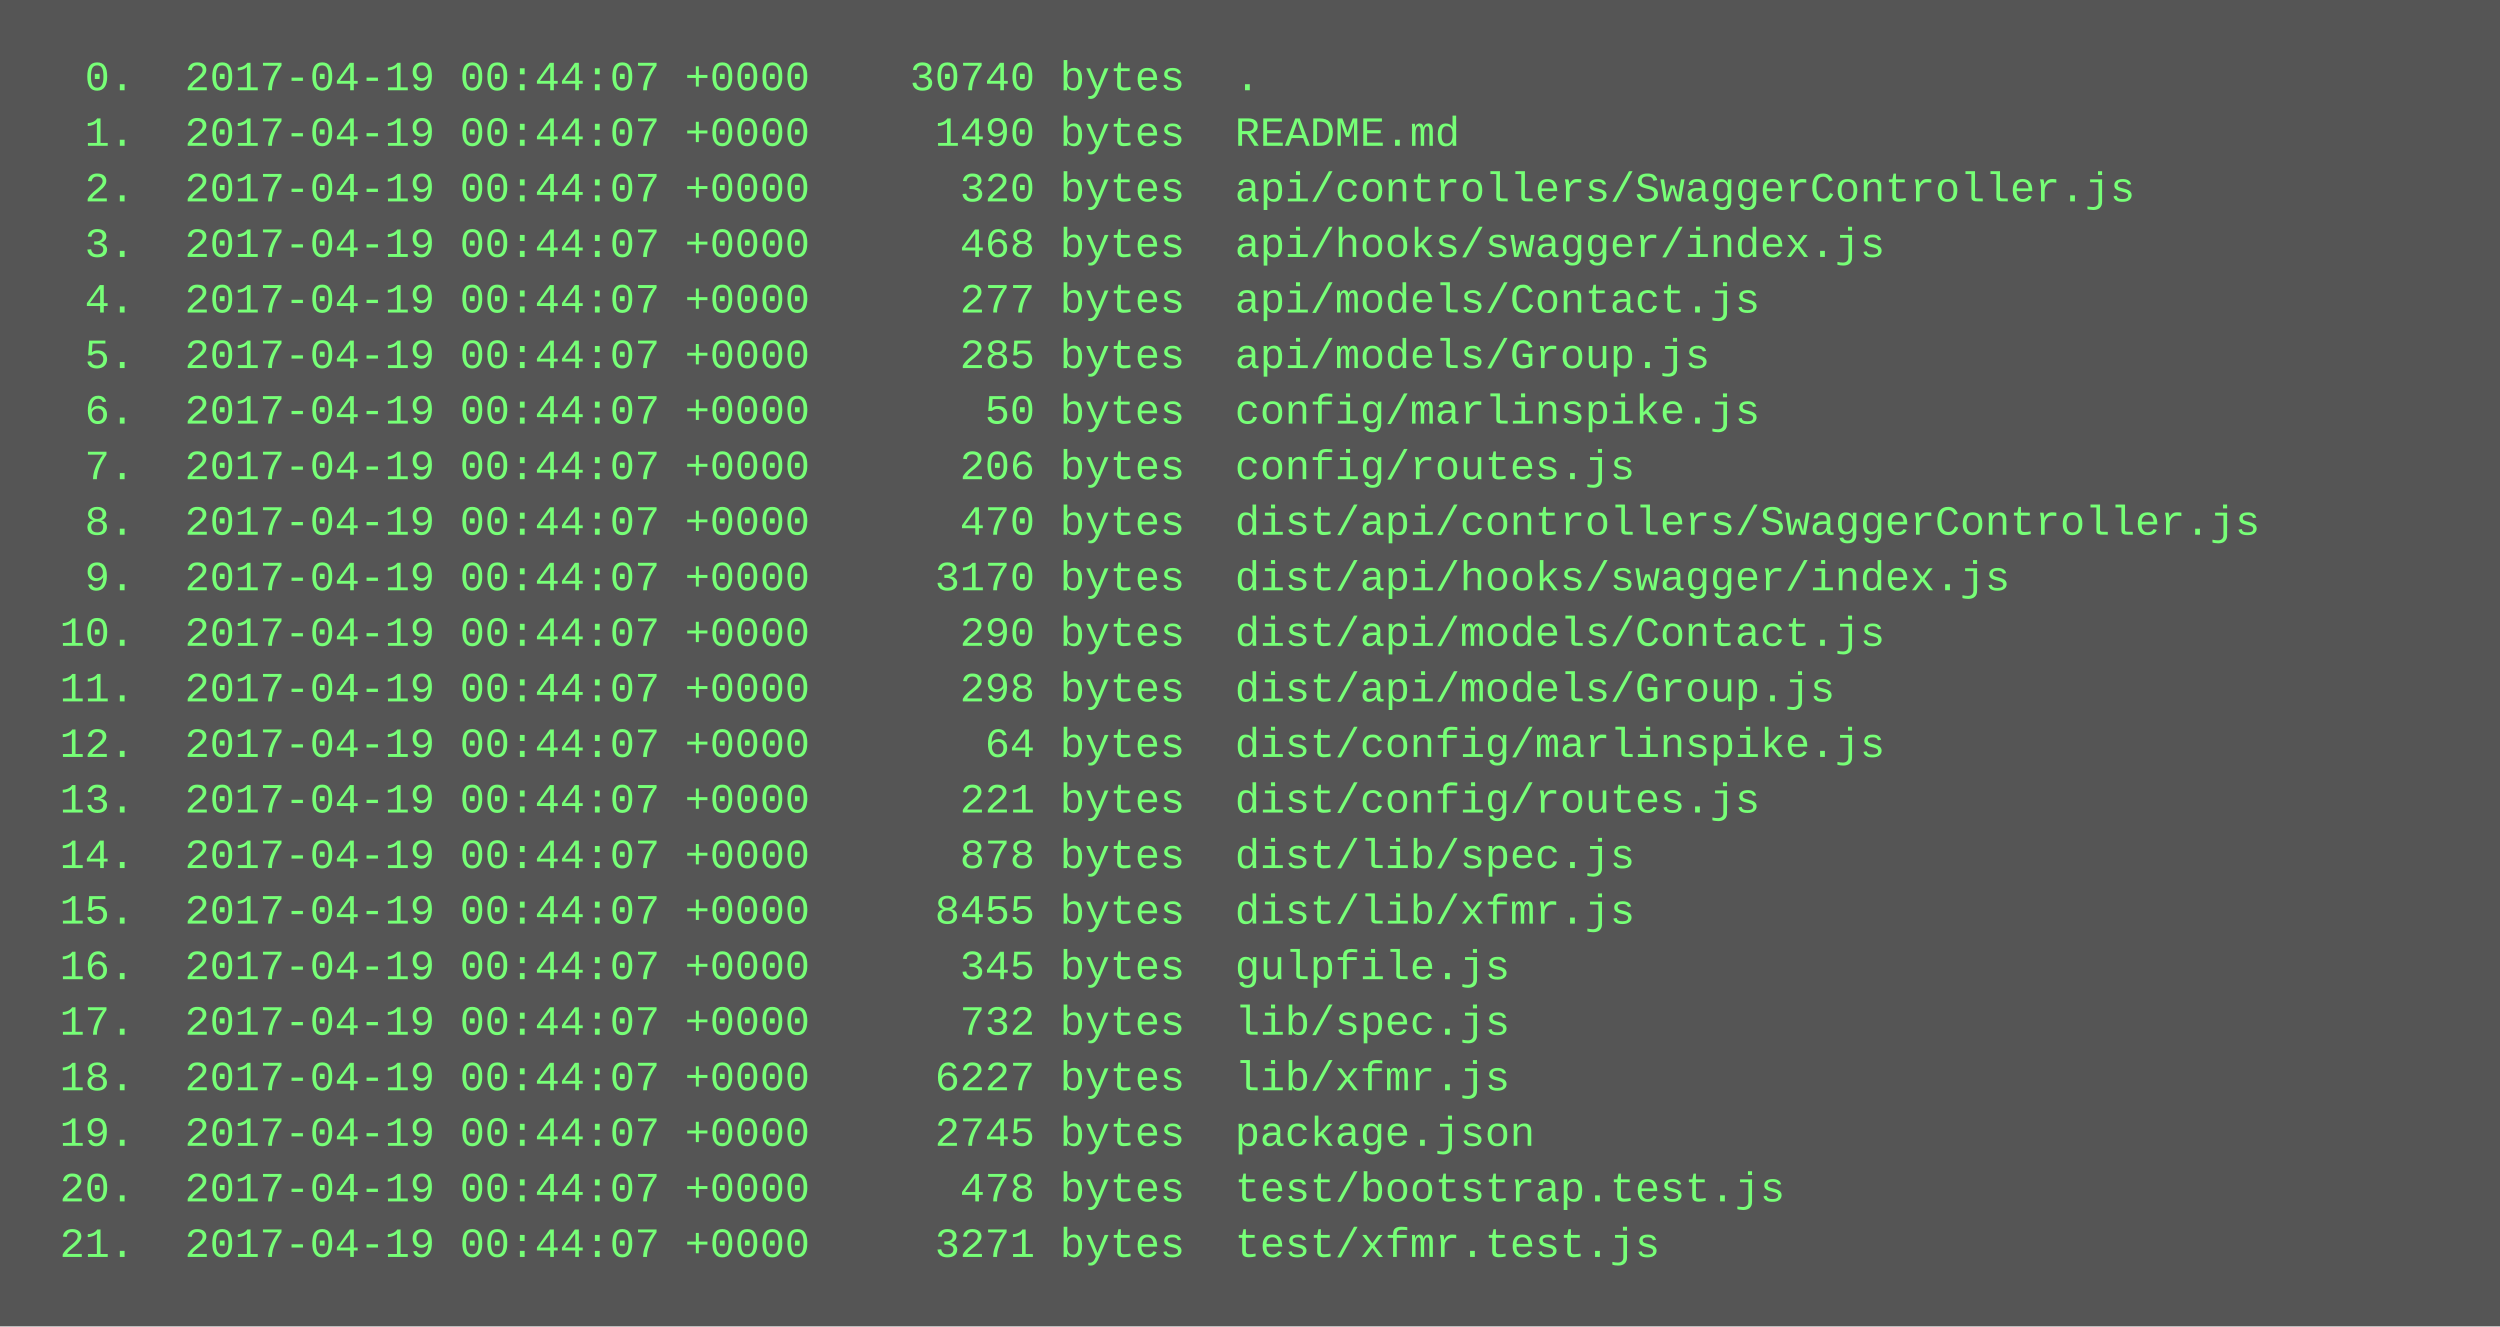
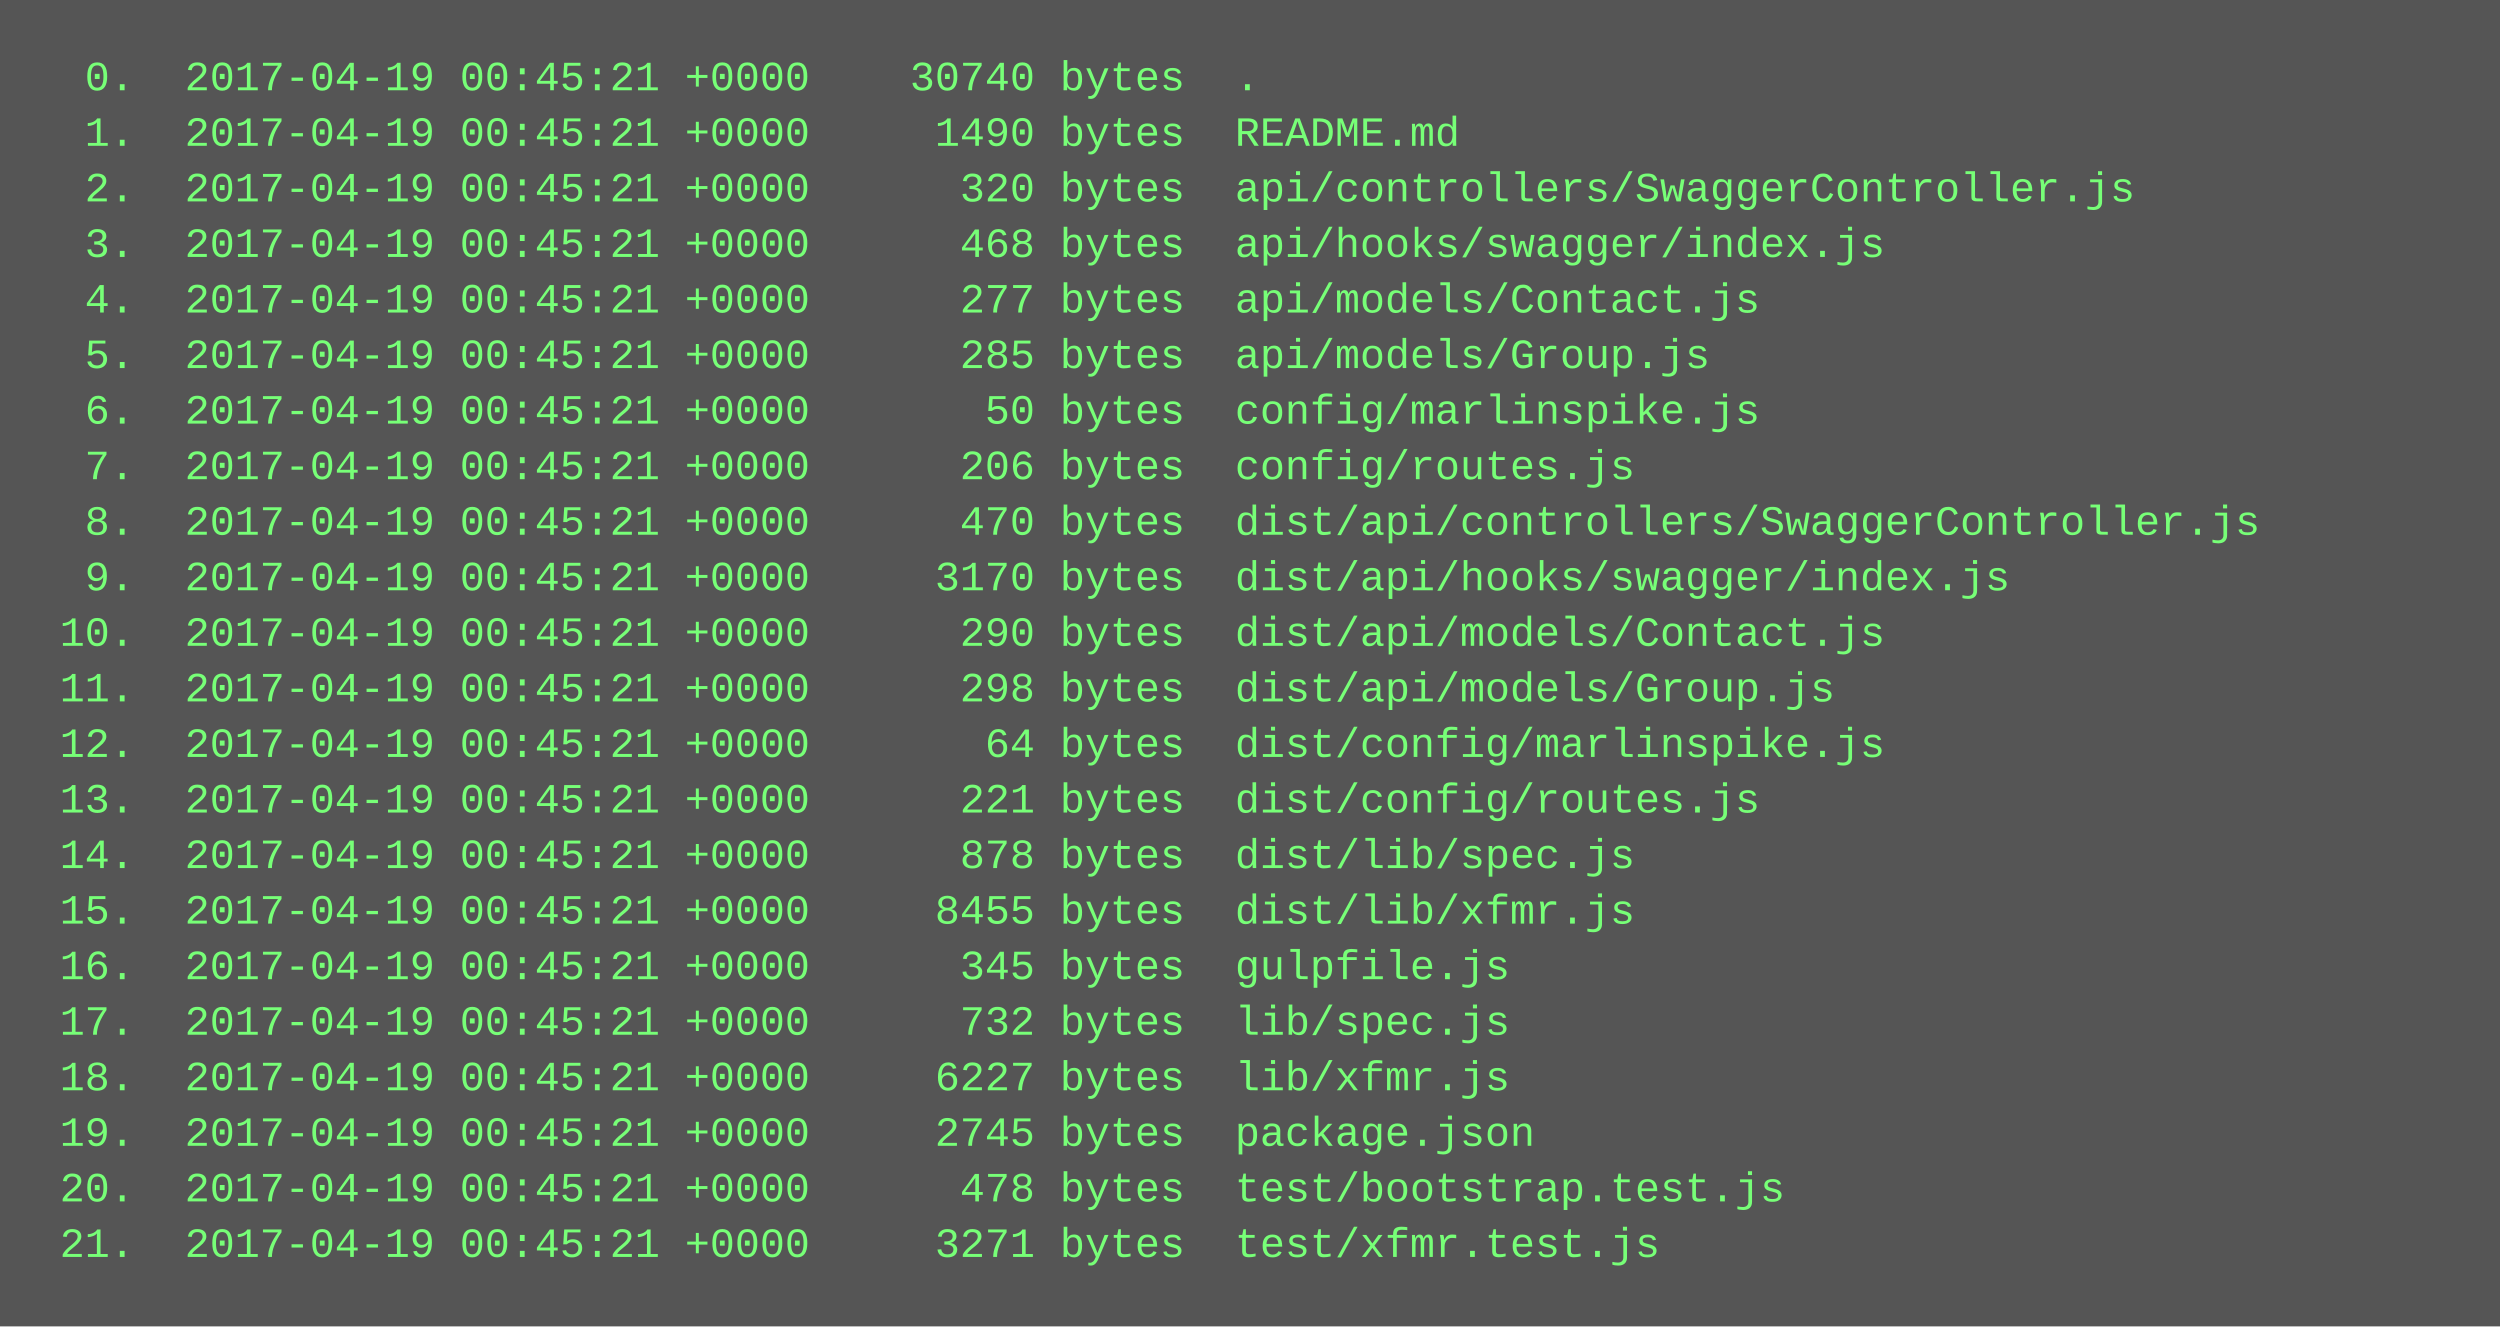
<svg xmlns="http://www.w3.org/2000/svg" height="382" width="720">
  <rect height="382" fill="#555" width="720" />
  <text fill="#7f7" font-family="Courier New" font-size="12" xml:space="preserve">
-     <tspan x="10" y="26">  0.  2017-04-19 00:44:07 +0000    30740 bytes  .</tspan>
-     <tspan x="10" y="42">  1.  2017-04-19 00:44:07 +0000     1490 bytes  README.md</tspan>
-     <tspan x="10" y="58">  2.  2017-04-19 00:44:07 +0000      320 bytes  api/controllers/SwaggerController.js</tspan>
-     <tspan x="10" y="74">  3.  2017-04-19 00:44:07 +0000      468 bytes  api/hooks/swagger/index.js</tspan>
-     <tspan x="10" y="90">  4.  2017-04-19 00:44:07 +0000      277 bytes  api/models/Contact.js</tspan>
-     <tspan x="10" y="106">  5.  2017-04-19 00:44:07 +0000      285 bytes  api/models/Group.js</tspan>
-     <tspan x="10" y="122">  6.  2017-04-19 00:44:07 +0000       50 bytes  config/marlinspike.js</tspan>
-     <tspan x="10" y="138">  7.  2017-04-19 00:44:07 +0000      206 bytes  config/routes.js</tspan>
-     <tspan x="10" y="154">  8.  2017-04-19 00:44:07 +0000      470 bytes  dist/api/controllers/SwaggerController.js</tspan>
-     <tspan x="10" y="170">  9.  2017-04-19 00:44:07 +0000     3170 bytes  dist/api/hooks/swagger/index.js</tspan>
-     <tspan x="10" y="186"> 10.  2017-04-19 00:44:07 +0000      290 bytes  dist/api/models/Contact.js</tspan>
-     <tspan x="10" y="202"> 11.  2017-04-19 00:44:07 +0000      298 bytes  dist/api/models/Group.js</tspan>
-     <tspan x="10" y="218"> 12.  2017-04-19 00:44:07 +0000       64 bytes  dist/config/marlinspike.js</tspan>
-     <tspan x="10" y="234"> 13.  2017-04-19 00:44:07 +0000      221 bytes  dist/config/routes.js</tspan>
-     <tspan x="10" y="250"> 14.  2017-04-19 00:44:07 +0000      878 bytes  dist/lib/spec.js</tspan>
-     <tspan x="10" y="266"> 15.  2017-04-19 00:44:07 +0000     8455 bytes  dist/lib/xfmr.js</tspan>
-     <tspan x="10" y="282"> 16.  2017-04-19 00:44:07 +0000      345 bytes  gulpfile.js</tspan>
-     <tspan x="10" y="298"> 17.  2017-04-19 00:44:07 +0000      732 bytes  lib/spec.js</tspan>
-     <tspan x="10" y="314"> 18.  2017-04-19 00:44:07 +0000     6227 bytes  lib/xfmr.js</tspan>
-     <tspan x="10" y="330"> 19.  2017-04-19 00:44:07 +0000     2745 bytes  package.json</tspan>
-     <tspan x="10" y="346"> 20.  2017-04-19 00:44:07 +0000      478 bytes  test/bootstrap.test.js</tspan>
-     <tspan x="10" y="362"> 21.  2017-04-19 00:44:07 +0000     3271 bytes  test/xfmr.test.js</tspan>
+     <tspan x="10" y="26">  0.  2017-04-19 00:45:21 +0000    30740 bytes  .</tspan>
+     <tspan x="10" y="42">  1.  2017-04-19 00:45:21 +0000     1490 bytes  README.md</tspan>
+     <tspan x="10" y="58">  2.  2017-04-19 00:45:21 +0000      320 bytes  api/controllers/SwaggerController.js</tspan>
+     <tspan x="10" y="74">  3.  2017-04-19 00:45:21 +0000      468 bytes  api/hooks/swagger/index.js</tspan>
+     <tspan x="10" y="90">  4.  2017-04-19 00:45:21 +0000      277 bytes  api/models/Contact.js</tspan>
+     <tspan x="10" y="106">  5.  2017-04-19 00:45:21 +0000      285 bytes  api/models/Group.js</tspan>
+     <tspan x="10" y="122">  6.  2017-04-19 00:45:21 +0000       50 bytes  config/marlinspike.js</tspan>
+     <tspan x="10" y="138">  7.  2017-04-19 00:45:21 +0000      206 bytes  config/routes.js</tspan>
+     <tspan x="10" y="154">  8.  2017-04-19 00:45:21 +0000      470 bytes  dist/api/controllers/SwaggerController.js</tspan>
+     <tspan x="10" y="170">  9.  2017-04-19 00:45:21 +0000     3170 bytes  dist/api/hooks/swagger/index.js</tspan>
+     <tspan x="10" y="186"> 10.  2017-04-19 00:45:21 +0000      290 bytes  dist/api/models/Contact.js</tspan>
+     <tspan x="10" y="202"> 11.  2017-04-19 00:45:21 +0000      298 bytes  dist/api/models/Group.js</tspan>
+     <tspan x="10" y="218"> 12.  2017-04-19 00:45:21 +0000       64 bytes  dist/config/marlinspike.js</tspan>
+     <tspan x="10" y="234"> 13.  2017-04-19 00:45:21 +0000      221 bytes  dist/config/routes.js</tspan>
+     <tspan x="10" y="250"> 14.  2017-04-19 00:45:21 +0000      878 bytes  dist/lib/spec.js</tspan>
+     <tspan x="10" y="266"> 15.  2017-04-19 00:45:21 +0000     8455 bytes  dist/lib/xfmr.js</tspan>
+     <tspan x="10" y="282"> 16.  2017-04-19 00:45:21 +0000      345 bytes  gulpfile.js</tspan>
+     <tspan x="10" y="298"> 17.  2017-04-19 00:45:21 +0000      732 bytes  lib/spec.js</tspan>
+     <tspan x="10" y="314"> 18.  2017-04-19 00:45:21 +0000     6227 bytes  lib/xfmr.js</tspan>
+     <tspan x="10" y="330"> 19.  2017-04-19 00:45:21 +0000     2745 bytes  package.json</tspan>
+     <tspan x="10" y="346"> 20.  2017-04-19 00:45:21 +0000      478 bytes  test/bootstrap.test.js</tspan>
+     <tspan x="10" y="362"> 21.  2017-04-19 00:45:21 +0000     3271 bytes  test/xfmr.test.js</tspan>
  </text>
</svg>
